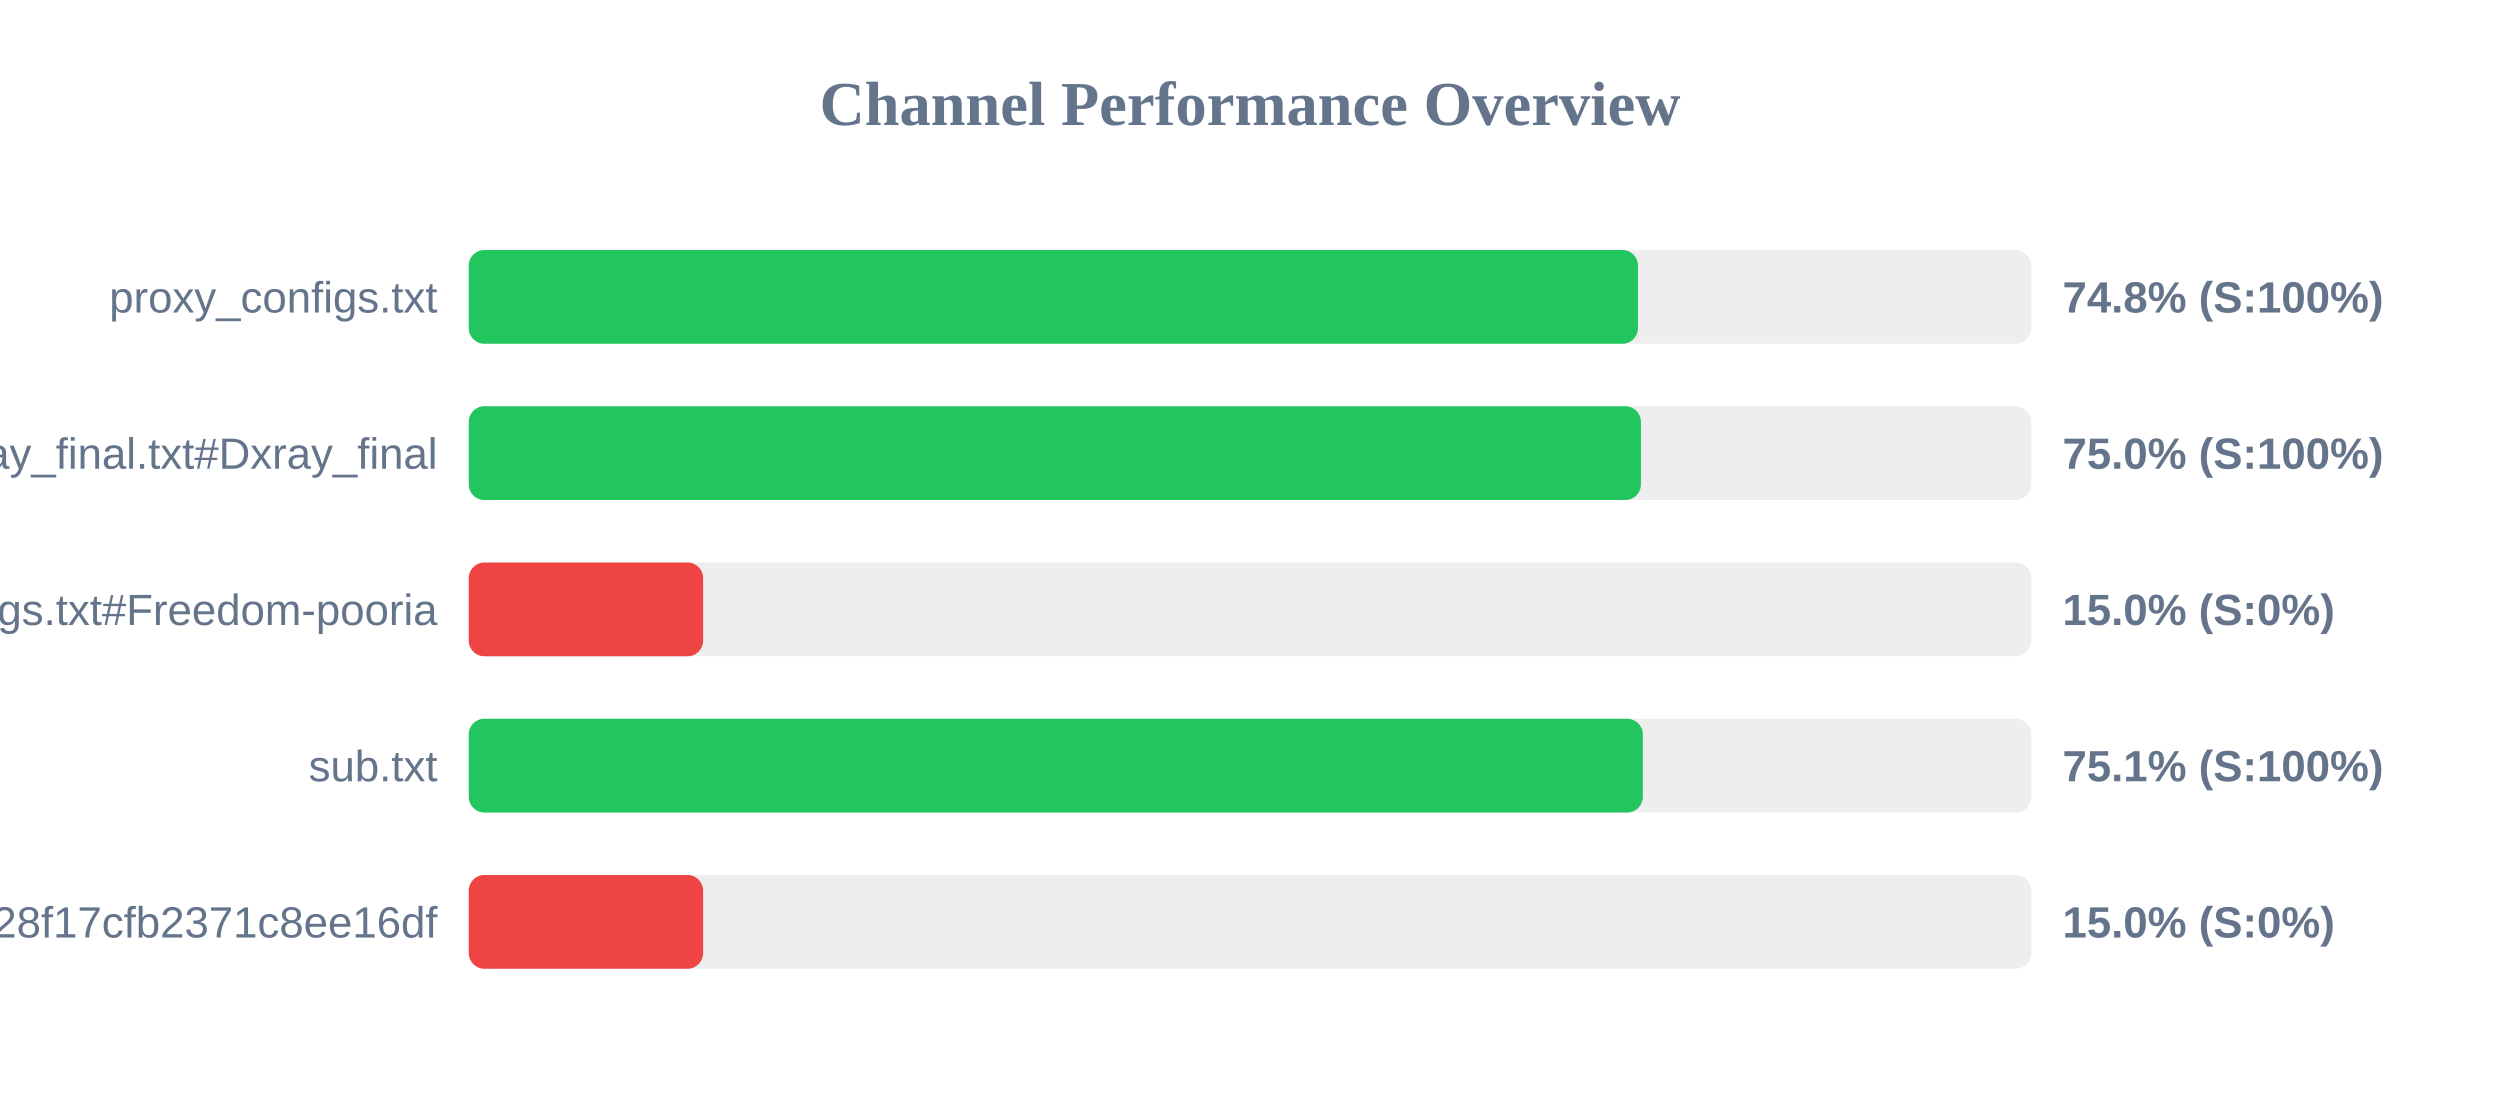
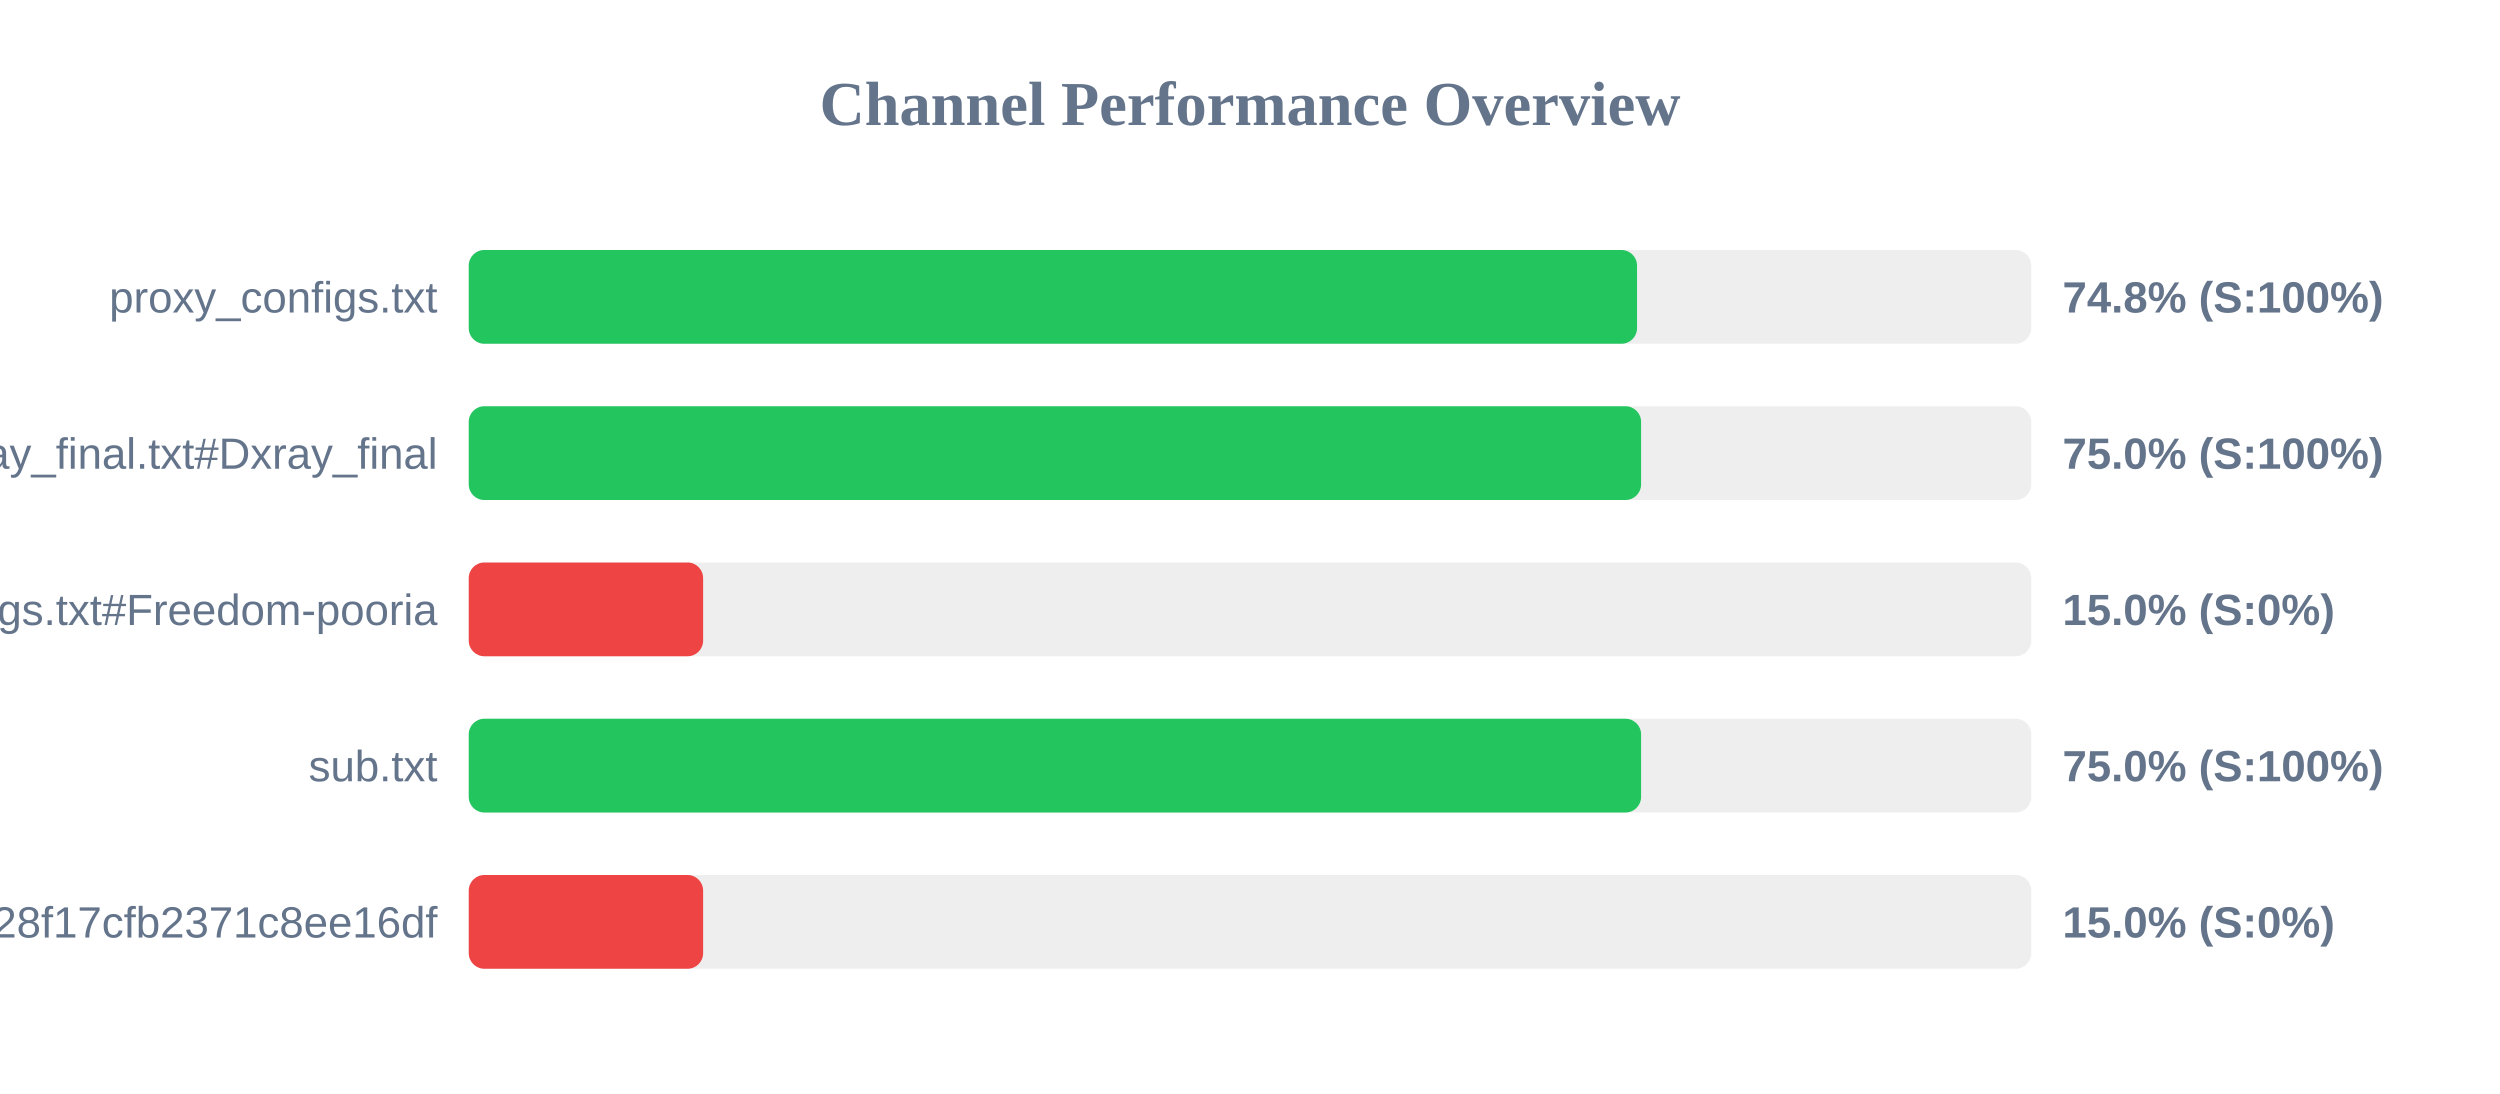
<svg xmlns="http://www.w3.org/2000/svg" width="800" height="350" version="1.1">
  <style>
        .row { font: 14px Arial; fill: #64748b; }
        .score { font: bold 14px Arial; fill: #64748b; }
    </style>
  <text x="400" y="40" text-anchor="middle" font-size="20px" font-weight="bold" fill="#64748b">Channel Performance Overview</text>
  <rect x="150" y="80" width="500" height="30" fill="#eee" rx="5" />
-   <rect x="150" y="80" width="374.15" height="30" fill="#22c55e" rx="5" />
+   <rect x="150" y="80" width="373.85" height="30" fill="#22c55e" rx="5" />
  <text x="140" y="100" text-anchor="end" class="row">proxy_configs.txt</text>
  <text x="660" y="100" text-anchor="start" class="score">74.8% (S:100%)</text>
  <rect x="150" y="130" width="500" height="30" fill="#eee" rx="5" />
-   <rect x="150" y="130" width="375.1" height="30" fill="#22c55e" rx="5" />
+   <rect x="150" y="130" width="375.15" height="30" fill="#22c55e" rx="5" />
  <text x="140" y="150" text-anchor="end" class="row">xray_final.txt#Dxray_final</text>
  <text x="660" y="150" text-anchor="start" class="score">75.0% (S:100%)</text>
  <rect x="150" y="180" width="500" height="30" fill="#eee" rx="5" />
  <rect x="150" y="180" width="75.0" height="30" fill="#ef4444" rx="5" />
  <text x="140" y="200" text-anchor="end" class="row">v2ray_configs.txt#Freedom-pooria</text>
  <text x="660" y="200" text-anchor="start" class="score">15.0% (S:0%)</text>
  <rect x="150" y="230" width="500" height="30" fill="#eee" rx="5" />
-   <rect x="150" y="230" width="375.7" height="30" fill="#22c55e" rx="5" />
+   <rect x="150" y="230" width="375.15" height="30" fill="#22c55e" rx="5" />
  <text x="140" y="250" text-anchor="end" class="row">sub.txt</text>
-   <text x="660" y="250" text-anchor="start" class="score">75.1% (S:100%)</text>
+   <text x="660" y="250" text-anchor="start" class="score">75.0% (S:100%)</text>
  <rect x="150" y="280" width="500" height="30" fill="#eee" rx="5" />
  <rect x="150" y="280" width="75.0" height="30" fill="#ef4444" rx="5" />
  <text x="140" y="300" text-anchor="end" class="row">?token=fedfed7b41b828f17cfb2371c8ee16df</text>
  <text x="660" y="300" text-anchor="start" class="score">15.0% (S:0%)</text>
</svg>
